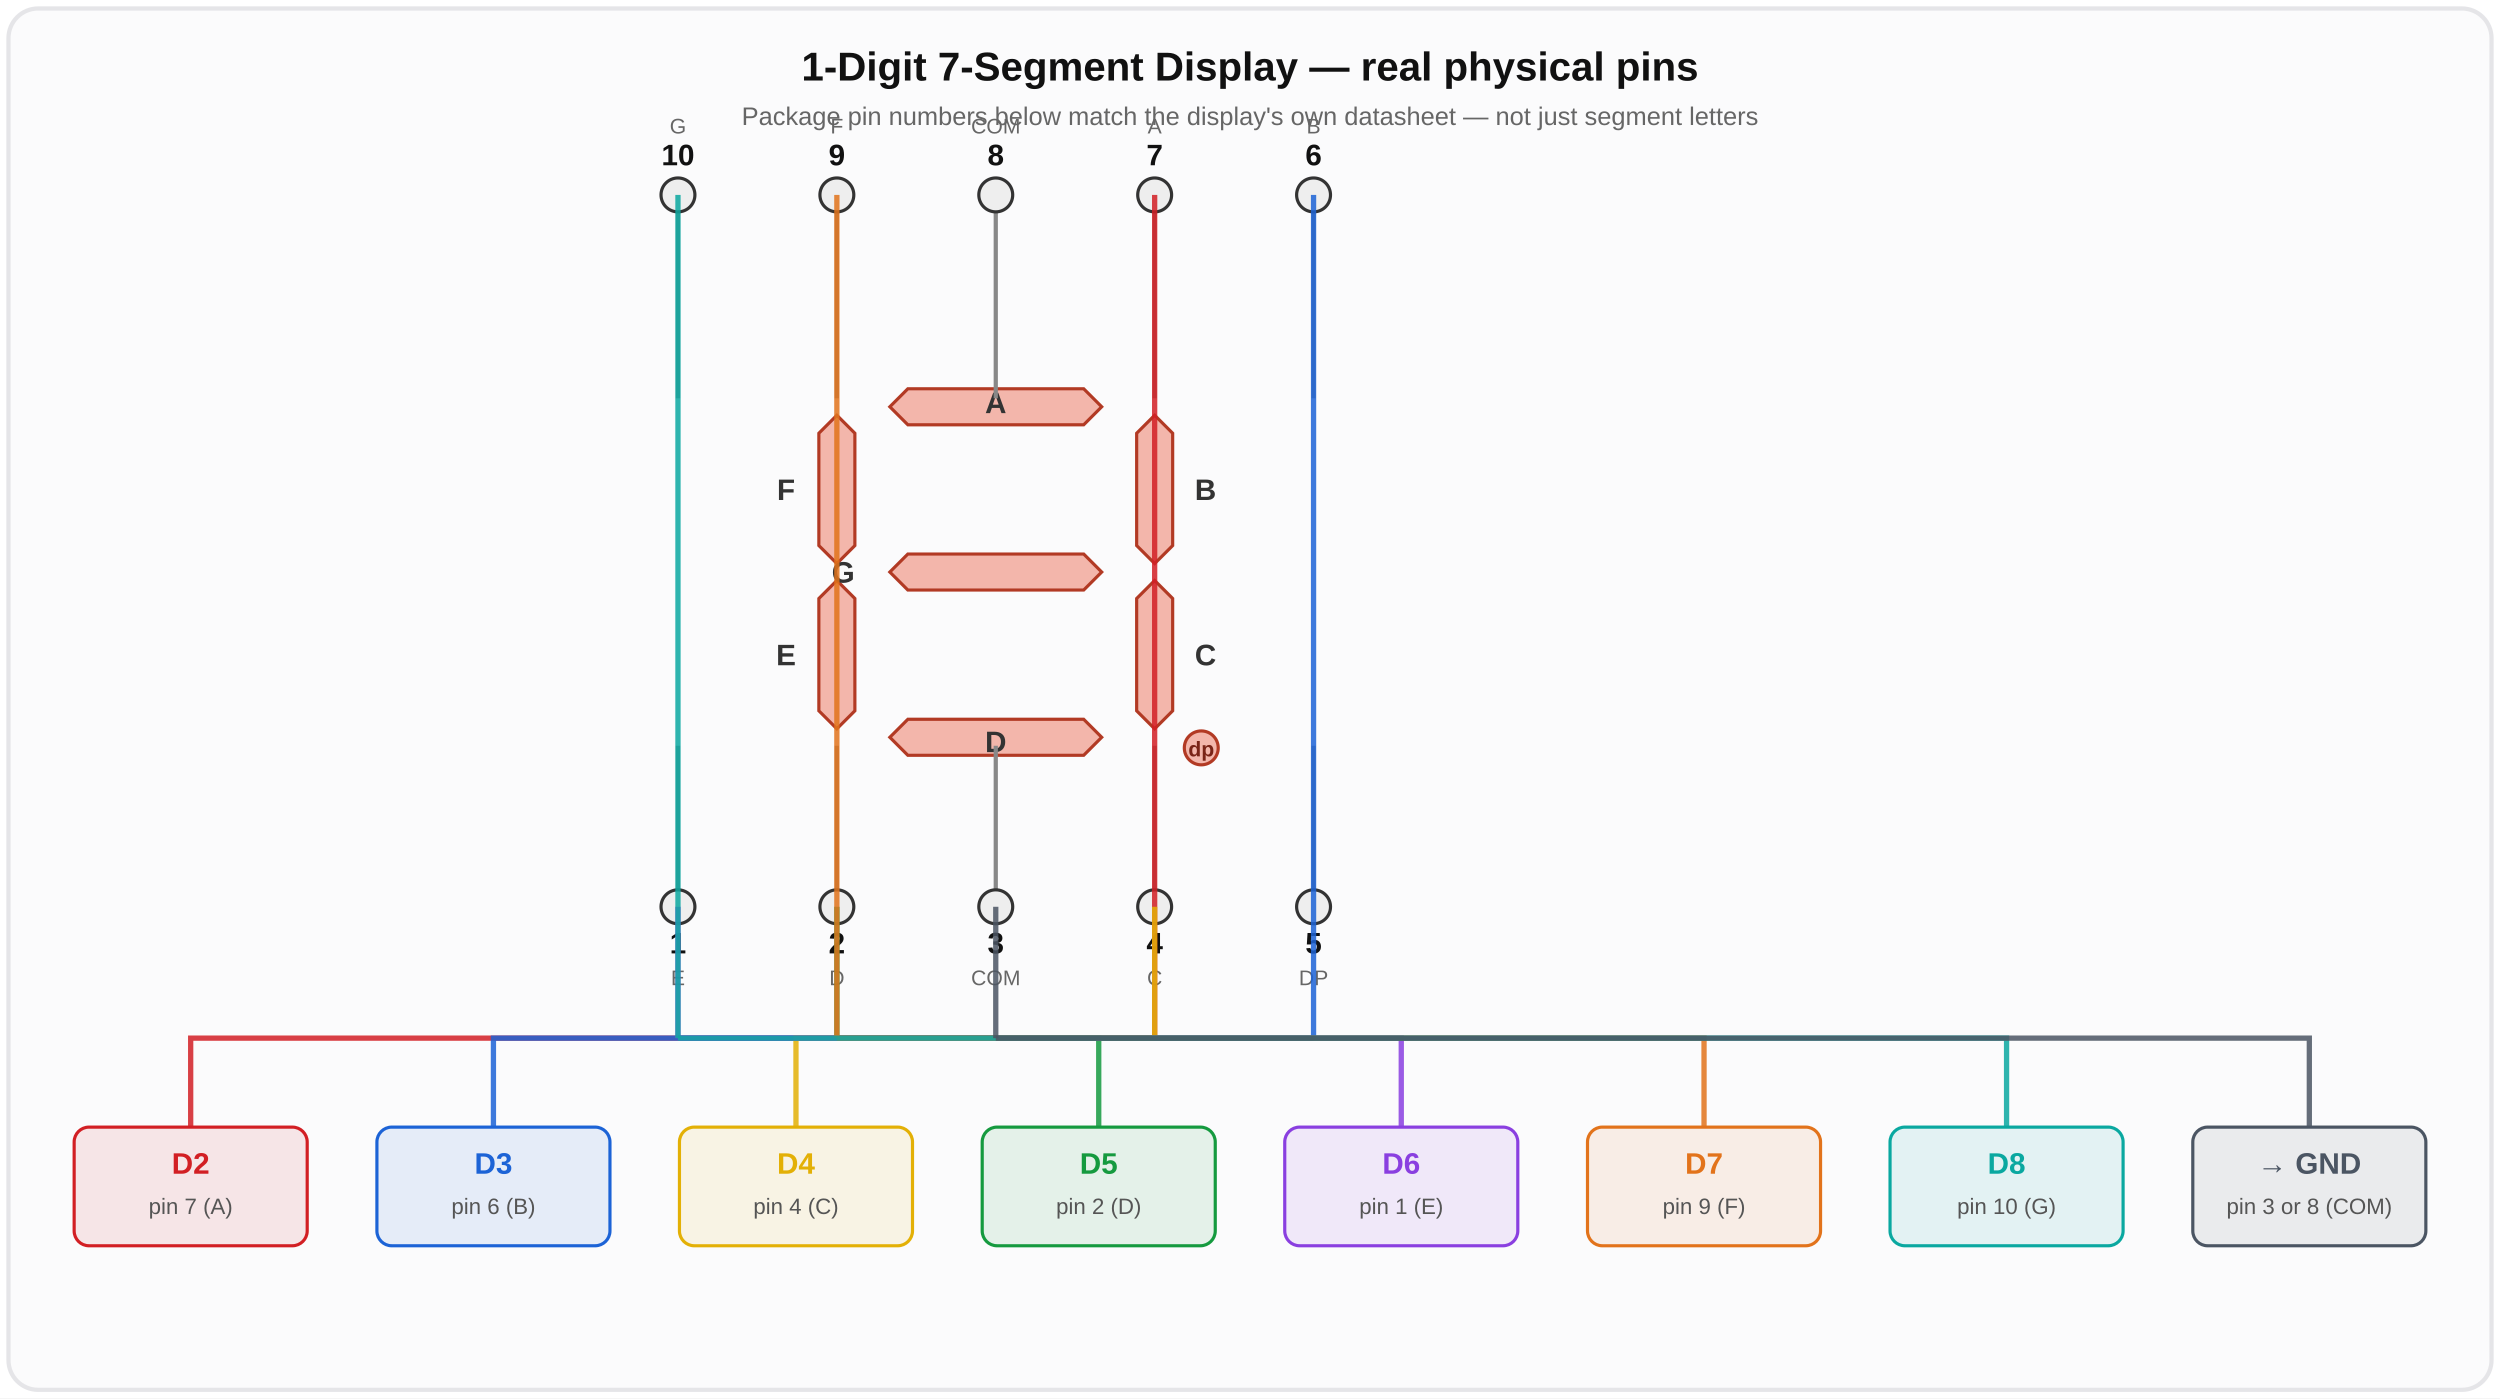
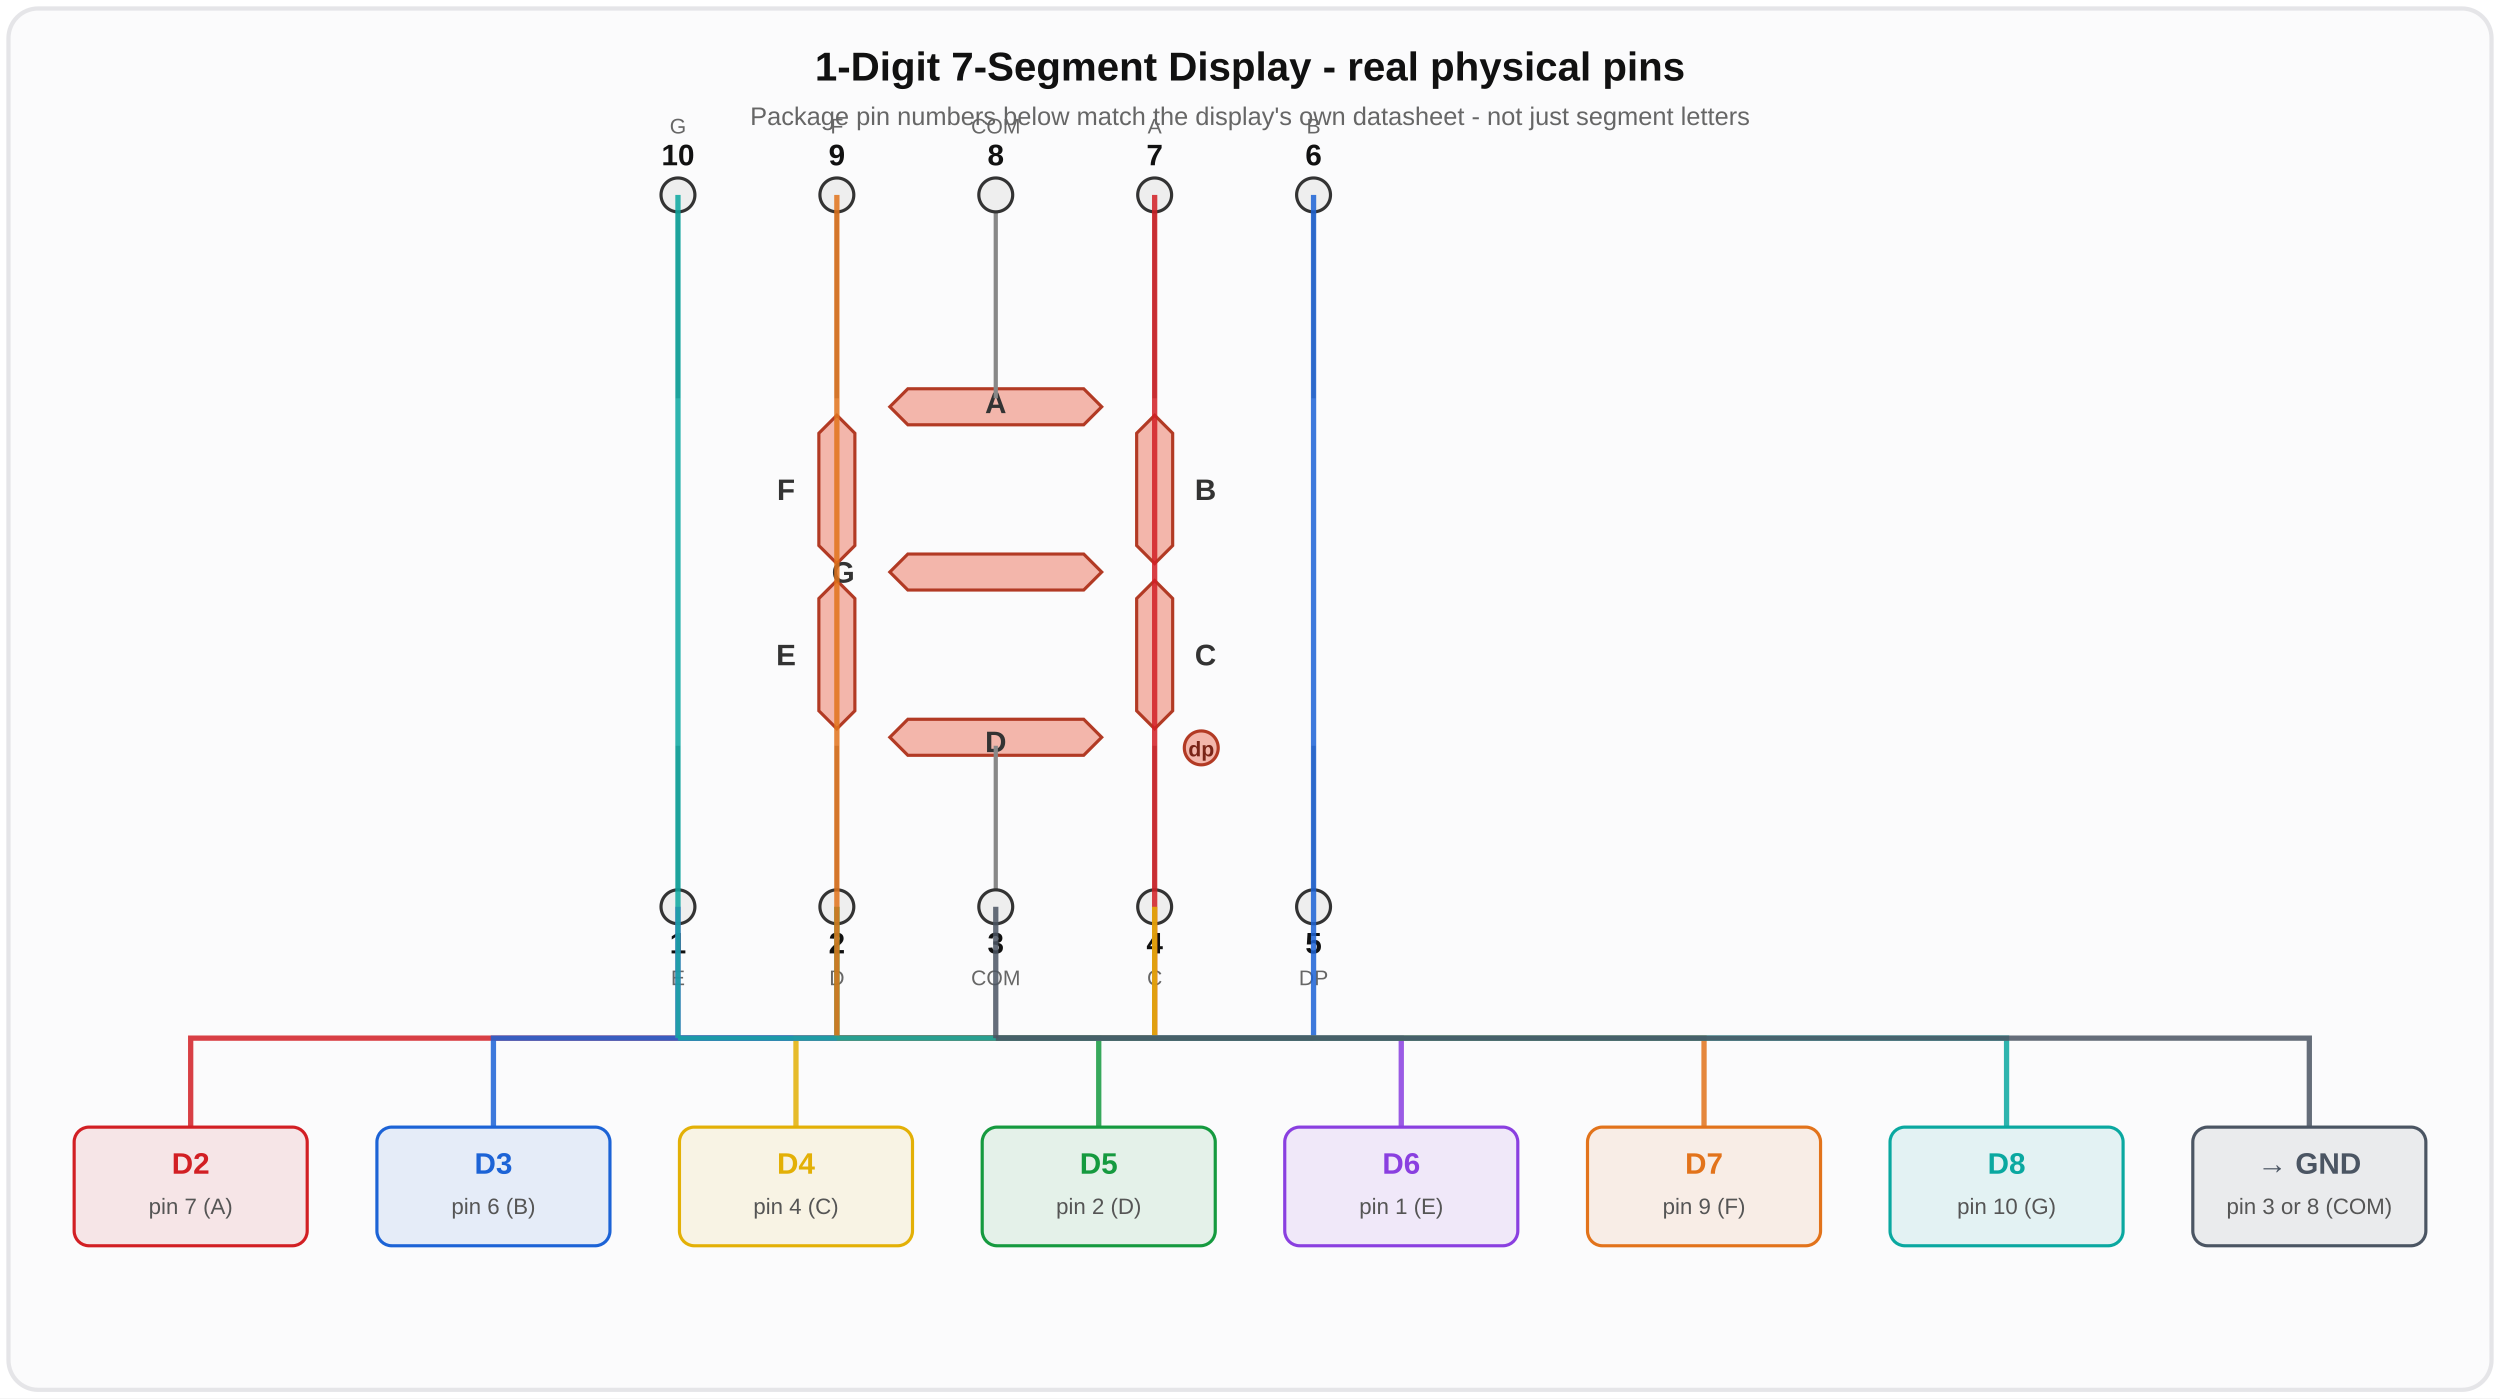
<svg xmlns="http://www.w3.org/2000/svg" width="1180" height="660" viewBox="0 0 1180 660">
  <rect width="1180" height="660" fill="#ffffff" />
  <rect x="4" y="4" width="1172" height="652" rx="14" fill="#fbfbfc" stroke="#e5e5e8" stroke-width="2" />
-   <text x="590" y="38" font-family="Arial, Helvetica, sans-serif" font-size="19" font-weight="800" fill="#111" text-anchor="middle">1-Digit 7-Segment Display — real physical pins</text>
-   <text x="590" y="59" font-family="Arial, Helvetica, sans-serif" font-size="12" fill="#666" text-anchor="middle">Package pin numbers below match the display's own datasheet — not just segment letters</text>
+   <text x="590" y="38" font-family="Arial, Helvetica, sans-serif" font-size="19" font-weight="800" fill="#111" text-anchor="middle">1-Digit 7-Segment Display - real physical pins</text>
+   <text x="590" y="59" font-family="Arial, Helvetica, sans-serif" font-size="12" fill="#666" text-anchor="middle">Package pin numbers below match the display's own datasheet - not just segment letters</text>
  <polygon points="428.5,183.5 511.5,183.5 520.0,192.0 511.5,200.5 428.5,200.5 420.0,192.0" fill="#f3b6ab" stroke="#b23a24" stroke-width="1.5" />
  <polygon points="536.5,204.5 536.5,257.5 545.0,266.0 553.5,257.5 553.5,204.5 545.0,196.0" fill="#f3b6ab" stroke="#b23a24" stroke-width="1.5" />
  <polygon points="536.5,282.5 536.5,335.5 545.0,344.0 553.5,335.5 553.5,282.5 545.0,274.0" fill="#f3b6ab" stroke="#b23a24" stroke-width="1.5" />
  <polygon points="428.5,339.5 511.5,339.5 520.0,348.0 511.5,356.5 428.5,356.5 420.0,348.0" fill="#f3b6ab" stroke="#b23a24" stroke-width="1.5" />
  <polygon points="386.5,282.5 386.5,335.5 395.0,344.0 403.5,335.5 403.5,282.5 395.0,274.0" fill="#f3b6ab" stroke="#b23a24" stroke-width="1.5" />
  <polygon points="386.5,204.5 386.5,257.5 395.0,266.0 403.5,257.5 403.5,204.5 395.0,196.0" fill="#f3b6ab" stroke="#b23a24" stroke-width="1.5" />
  <polygon points="428.5,261.5 511.5,261.5 520.0,270 511.5,278.5 428.5,278.5 420.0,270" fill="#f3b6ab" stroke="#b23a24" stroke-width="1.5" />
  <circle cx="567.0" cy="353.0" r="8" fill="#f3b6ab" stroke="#b23a24" stroke-width="1.5" />
  <text x="567.0" y="357.0" font-family="Arial" font-size="10" fill="#7a2417" text-anchor="middle" font-weight="700">dp</text>
  <text x="470" y="195.0" font-family="Arial" font-size="14" font-weight="800" fill="#333" text-anchor="middle">A</text>
  <text x="569.0" y="236.0" font-family="Arial" font-size="14" font-weight="800" fill="#333" text-anchor="middle">B</text>
  <text x="569.0" y="314.0" font-family="Arial" font-size="14" font-weight="800" fill="#333" text-anchor="middle">C</text>
  <text x="470" y="355.0" font-family="Arial" font-size="14" font-weight="800" fill="#333" text-anchor="middle">D</text>
  <text x="371.0" y="314.0" font-family="Arial" font-size="14" font-weight="800" fill="#333" text-anchor="middle">E</text>
  <text x="371.0" y="236.0" font-family="Arial" font-size="14" font-weight="800" fill="#333" text-anchor="middle">F</text>
  <text x="398.0" y="275" font-family="Arial" font-size="14" font-weight="800" fill="#333" text-anchor="middle">G</text>
  <line x1="320" y1="188.0" x2="320" y2="92.0" stroke="#888" stroke-width="2" />
  <circle cx="320" cy="92.0" r="8" fill="#eee" stroke="#333" stroke-width="1.5" />
  <text x="320" y="78.0" font-family="Arial" font-size="14" font-weight="800" fill="#111" text-anchor="middle">10</text>
  <text x="320" y="63.0" font-family="Arial" font-size="10" fill="#666" text-anchor="middle">G</text>
  <line x1="395" y1="188.0" x2="395" y2="92.0" stroke="#888" stroke-width="2" />
  <circle cx="395" cy="92.0" r="8" fill="#eee" stroke="#333" stroke-width="1.5" />
  <text x="395" y="78.0" font-family="Arial" font-size="14" font-weight="800" fill="#111" text-anchor="middle">9</text>
  <text x="395" y="63.0" font-family="Arial" font-size="10" fill="#666" text-anchor="middle">F</text>
  <line x1="470" y1="188.0" x2="470" y2="92.0" stroke="#888" stroke-width="2" />
  <circle cx="470" cy="92.0" r="8" fill="#eee" stroke="#333" stroke-width="1.5" />
  <text x="470" y="78.0" font-family="Arial" font-size="14" font-weight="800" fill="#111" text-anchor="middle">8</text>
  <text x="470" y="63.0" font-family="Arial" font-size="10" fill="#666" text-anchor="middle">COM</text>
  <line x1="545" y1="188.0" x2="545" y2="92.0" stroke="#888" stroke-width="2" />
  <circle cx="545" cy="92.0" r="8" fill="#eee" stroke="#333" stroke-width="1.5" />
  <text x="545" y="78.0" font-family="Arial" font-size="14" font-weight="800" fill="#111" text-anchor="middle">7</text>
  <text x="545" y="63.0" font-family="Arial" font-size="10" fill="#666" text-anchor="middle">A</text>
  <line x1="620" y1="188.0" x2="620" y2="92.0" stroke="#888" stroke-width="2" />
  <circle cx="620" cy="92.0" r="8" fill="#eee" stroke="#333" stroke-width="1.5" />
  <text x="620" y="78.0" font-family="Arial" font-size="14" font-weight="800" fill="#111" text-anchor="middle">6</text>
  <text x="620" y="63.0" font-family="Arial" font-size="10" fill="#666" text-anchor="middle">B</text>
  <line x1="320" y1="352.0" x2="320" y2="428.0" stroke="#888" stroke-width="2" />
  <circle cx="320" cy="428.0" r="8" fill="#eee" stroke="#333" stroke-width="1.5" />
  <text x="320" y="450.0" font-family="Arial" font-size="14" font-weight="800" fill="#111" text-anchor="middle">1</text>
  <text x="320" y="465.0" font-family="Arial" font-size="10" fill="#666" text-anchor="middle">E</text>
  <line x1="395" y1="352.0" x2="395" y2="428.0" stroke="#888" stroke-width="2" />
  <circle cx="395" cy="428.0" r="8" fill="#eee" stroke="#333" stroke-width="1.5" />
  <text x="395" y="450.0" font-family="Arial" font-size="14" font-weight="800" fill="#111" text-anchor="middle">2</text>
  <text x="395" y="465.0" font-family="Arial" font-size="10" fill="#666" text-anchor="middle">D</text>
  <line x1="470" y1="352.0" x2="470" y2="428.0" stroke="#888" stroke-width="2" />
  <circle cx="470" cy="428.0" r="8" fill="#eee" stroke="#333" stroke-width="1.5" />
  <text x="470" y="450.0" font-family="Arial" font-size="14" font-weight="800" fill="#111" text-anchor="middle">3</text>
  <text x="470" y="465.0" font-family="Arial" font-size="10" fill="#666" text-anchor="middle">COM</text>
  <line x1="545" y1="352.0" x2="545" y2="428.0" stroke="#888" stroke-width="2" />
  <circle cx="545" cy="428.0" r="8" fill="#eee" stroke="#333" stroke-width="1.5" />
  <text x="545" y="450.0" font-family="Arial" font-size="14" font-weight="800" fill="#111" text-anchor="middle">4</text>
  <text x="545" y="465.0" font-family="Arial" font-size="10" fill="#666" text-anchor="middle">C</text>
  <line x1="620" y1="352.0" x2="620" y2="428.0" stroke="#888" stroke-width="2" />
  <circle cx="620" cy="428.0" r="8" fill="#eee" stroke="#333" stroke-width="1.5" />
  <text x="620" y="450.0" font-family="Arial" font-size="14" font-weight="800" fill="#111" text-anchor="middle">5</text>
  <text x="620" y="465.0" font-family="Arial" font-size="10" fill="#666" text-anchor="middle">DP</text>
  <path d="M 545 92.0 L 545 490" fill="none" stroke="#d21f24" stroke-width="2.5" opacity="0.85" />
  <path d="M 545 490 L 90.0 490 L 90.0 532" fill="none" stroke="#d21f24" stroke-width="2.5" opacity="0.85" />
  <rect x="35.0" y="532" width="110" height="56" rx="7" fill="#d21f2418" stroke="#d21f24" stroke-width="1.5" />
  <text x="90.0" y="554" font-family="Arial" font-size="14" font-weight="800" fill="#d21f24" text-anchor="middle">D2</text>
  <text x="90.0" y="573" font-family="Arial" font-size="10.5" fill="#555" text-anchor="middle">pin 7 (A)</text>
  <path d="M 620 92.0 L 620 490" fill="none" stroke="#1c63d6" stroke-width="2.5" opacity="0.85" />
  <path d="M 620 490 L 232.9 490 L 232.9 532" fill="none" stroke="#1c63d6" stroke-width="2.5" opacity="0.85" />
  <rect x="177.9" y="532" width="110" height="56" rx="7" fill="#1c63d618" stroke="#1c63d6" stroke-width="1.5" />
  <text x="232.9" y="554" font-family="Arial" font-size="14" font-weight="800" fill="#1c63d6" text-anchor="middle">D3</text>
  <text x="232.9" y="573" font-family="Arial" font-size="10.5" fill="#555" text-anchor="middle">pin 6 (B)</text>
  <path d="M 545 428.0 L 545 490" fill="none" stroke="#e3b006" stroke-width="2.5" opacity="0.85" />
  <path d="M 545 490 L 375.7 490 L 375.7 532" fill="none" stroke="#e3b006" stroke-width="2.5" opacity="0.85" />
  <rect x="320.7" y="532" width="110" height="56" rx="7" fill="#e3b00618" stroke="#e3b006" stroke-width="1.5" />
  <text x="375.7" y="554" font-family="Arial" font-size="14" font-weight="800" fill="#e3b006" text-anchor="middle">D4</text>
  <text x="375.7" y="573" font-family="Arial" font-size="10.5" fill="#555" text-anchor="middle">pin 4 (C)</text>
  <path d="M 395 428.0 L 395 490" fill="none" stroke="#159a3f" stroke-width="2.5" opacity="0.85" />
  <path d="M 395 490 L 518.6 490 L 518.6 532" fill="none" stroke="#159a3f" stroke-width="2.5" opacity="0.85" />
  <rect x="463.6" y="532" width="110" height="56" rx="7" fill="#159a3f18" stroke="#159a3f" stroke-width="1.5" />
  <text x="518.6" y="554" font-family="Arial" font-size="14" font-weight="800" fill="#159a3f" text-anchor="middle">D5</text>
  <text x="518.6" y="573" font-family="Arial" font-size="10.5" fill="#555" text-anchor="middle">pin 2 (D)</text>
  <path d="M 320 428.0 L 320 490" fill="none" stroke="#8a3fe0" stroke-width="2.5" opacity="0.85" />
  <path d="M 320 490 L 661.4 490 L 661.4 532" fill="none" stroke="#8a3fe0" stroke-width="2.5" opacity="0.85" />
  <rect x="606.4" y="532" width="110" height="56" rx="7" fill="#8a3fe018" stroke="#8a3fe0" stroke-width="1.5" />
  <text x="661.4" y="554" font-family="Arial" font-size="14" font-weight="800" fill="#8a3fe0" text-anchor="middle">D6</text>
  <text x="661.4" y="573" font-family="Arial" font-size="10.5" fill="#555" text-anchor="middle">pin 1 (E)</text>
  <path d="M 395 92.0 L 395 490" fill="none" stroke="#e2731b" stroke-width="2.5" opacity="0.85" />
  <path d="M 395 490 L 804.3 490 L 804.3 532" fill="none" stroke="#e2731b" stroke-width="2.5" opacity="0.85" />
  <rect x="749.3" y="532" width="110" height="56" rx="7" fill="#e2731b18" stroke="#e2731b" stroke-width="1.5" />
  <text x="804.3" y="554" font-family="Arial" font-size="14" font-weight="800" fill="#e2731b" text-anchor="middle">D7</text>
  <text x="804.3" y="573" font-family="Arial" font-size="10.5" fill="#555" text-anchor="middle">pin 9 (F)</text>
  <path d="M 320 92.0 L 320 490" fill="none" stroke="#0aa8a0" stroke-width="2.5" opacity="0.85" />
  <path d="M 320 490 L 947.1 490 L 947.1 532" fill="none" stroke="#0aa8a0" stroke-width="2.5" opacity="0.85" />
  <rect x="892.1" y="532" width="110" height="56" rx="7" fill="#0aa8a018" stroke="#0aa8a0" stroke-width="1.5" />
  <text x="947.1" y="554" font-family="Arial" font-size="14" font-weight="800" fill="#0aa8a0" text-anchor="middle">D8</text>
  <text x="947.1" y="573" font-family="Arial" font-size="10.5" fill="#555" text-anchor="middle">pin 10 (G)</text>
  <path d="M 470 428.0 L 470 490" fill="none" stroke="#4b5563" stroke-width="2.5" opacity="0.85" />
  <path d="M 470 490 L 1090.0 490 L 1090.0 532" fill="none" stroke="#4b5563" stroke-width="2.5" opacity="0.85" />
  <rect x="1035.0" y="532" width="110" height="56" rx="7" fill="#4b556318" stroke="#4b5563" stroke-width="1.5" />
  <text x="1090.0" y="554" font-family="Arial" font-size="14" font-weight="800" fill="#4b5563" text-anchor="middle">→ GND</text>
  <text x="1090.0" y="573" font-family="Arial" font-size="10.5" fill="#555" text-anchor="middle">pin 3 or 8 (COM)</text>
</svg>
